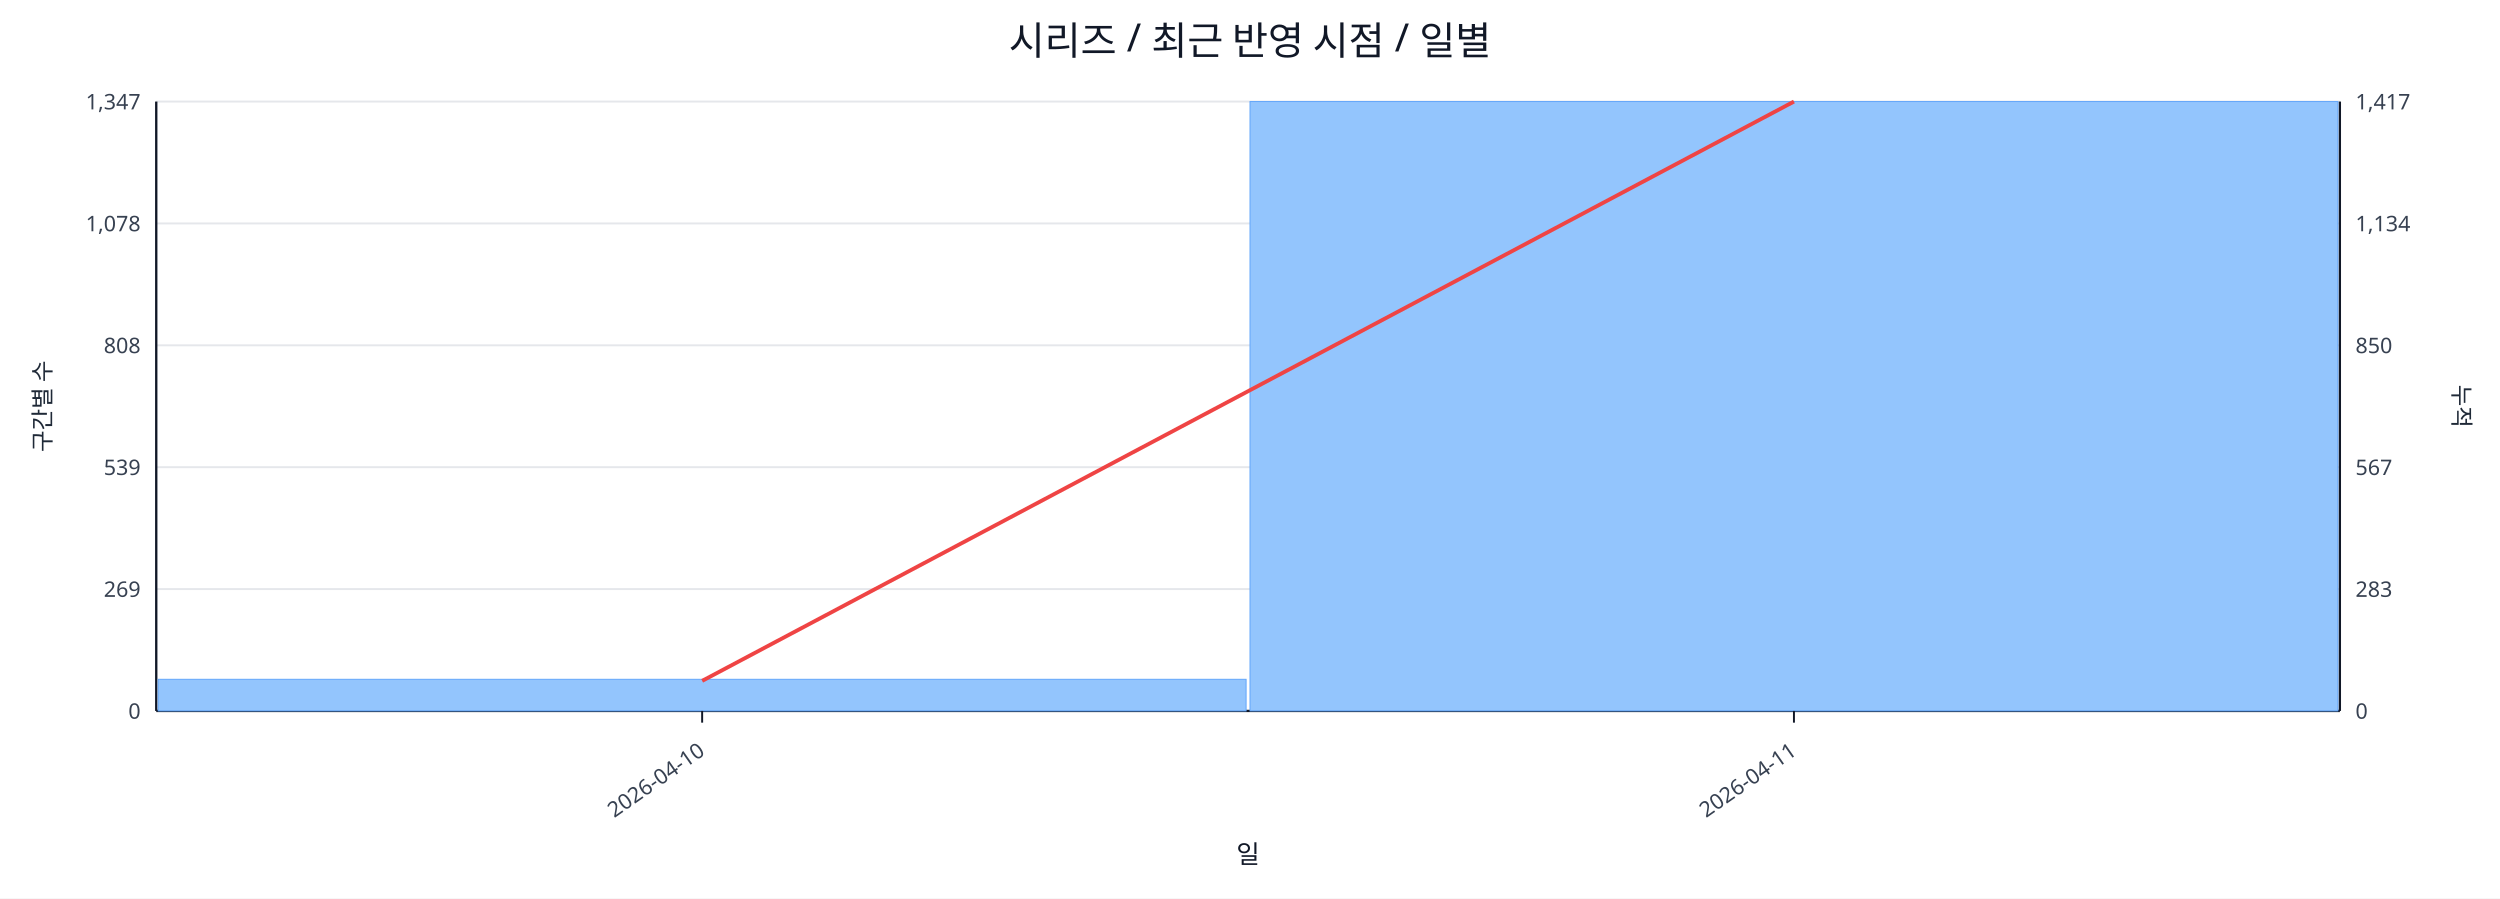
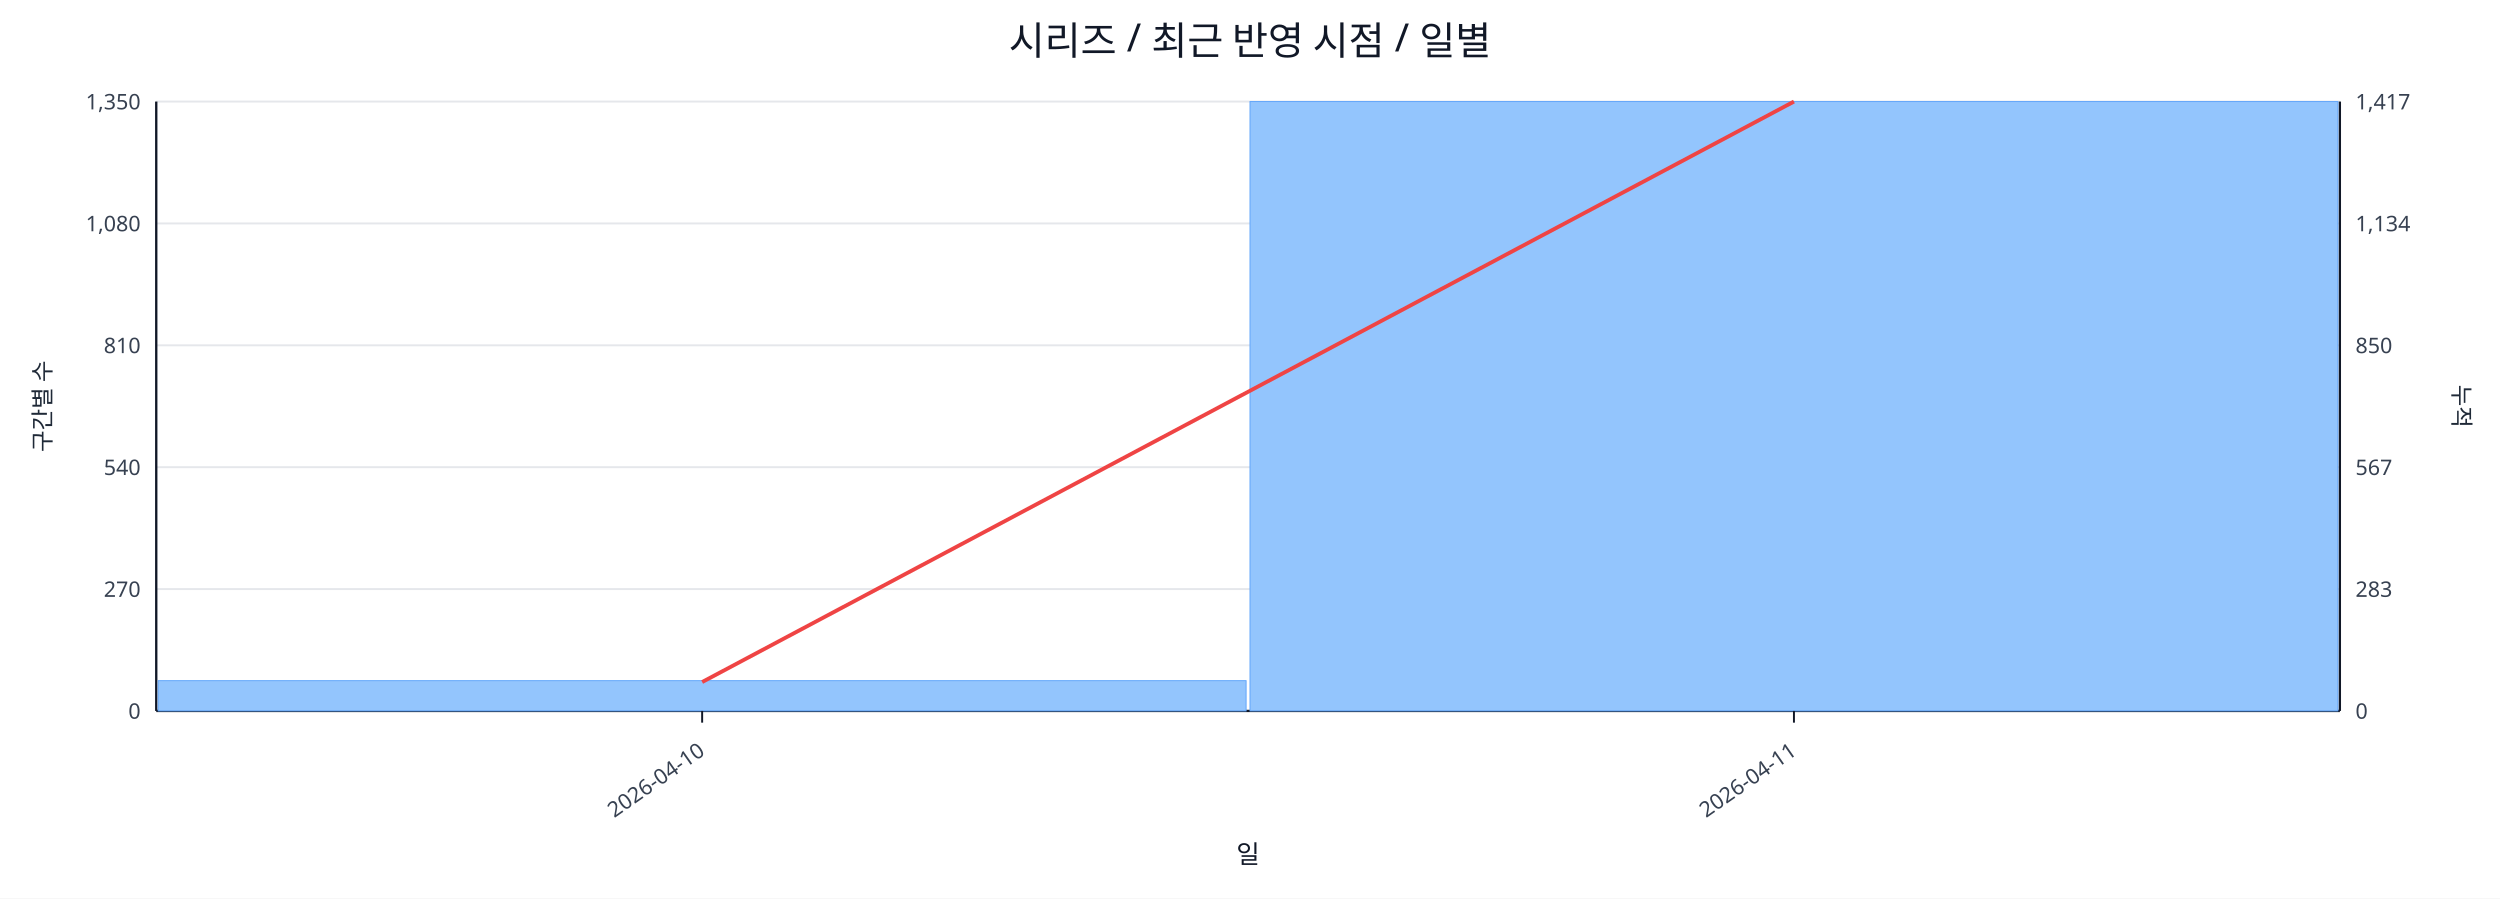
<svg xmlns="http://www.w3.org/2000/svg" width="1280" height="460" viewBox="0 0 1280 460">
  <rect x="0" y="0" width="100%" height="100%" fill="#ffffff" />
  <text x="640.0" y="28" font-size="20" text-anchor="middle" font-family="sans-serif" fill="#111827">시리즈 / 최근 반영 시점 / 일별</text>
  <line x1="80.0" y1="52.0" x2="1198.0" y2="52.0" stroke="#e5e7eb" stroke-width="1" />
-   <text x="72.0" y="56.0" font-size="11" text-anchor="end" font-family="sans-serif" fill="#374151">1,347</text>
+   <text x="72.0" y="56.0" font-size="11" text-anchor="end" font-family="sans-serif" fill="#374151">1,350</text>
  <text x="1206.0" y="56.0" font-size="11" text-anchor="start" font-family="sans-serif" fill="#374151">1,417</text>
  <line x1="80.0" y1="114.4" x2="1198.0" y2="114.4" stroke="#e5e7eb" stroke-width="1" />
-   <text x="72.0" y="118.4" font-size="11" text-anchor="end" font-family="sans-serif" fill="#374151">1,078</text>
+   <text x="72.0" y="118.4" font-size="11" text-anchor="end" font-family="sans-serif" fill="#374151">1,080</text>
  <text x="1206.0" y="118.4" font-size="11" text-anchor="start" font-family="sans-serif" fill="#374151">1,134</text>
  <line x1="80.0" y1="176.8" x2="1198.0" y2="176.8" stroke="#e5e7eb" stroke-width="1" />
-   <text x="72.0" y="180.8" font-size="11" text-anchor="end" font-family="sans-serif" fill="#374151">808</text>
+   <text x="72.0" y="180.8" font-size="11" text-anchor="end" font-family="sans-serif" fill="#374151">810</text>
  <text x="1206.0" y="180.8" font-size="11" text-anchor="start" font-family="sans-serif" fill="#374151">850</text>
  <line x1="80.0" y1="239.2" x2="1198.0" y2="239.2" stroke="#e5e7eb" stroke-width="1" />
-   <text x="72.0" y="243.2" font-size="11" text-anchor="end" font-family="sans-serif" fill="#374151">539</text>
+   <text x="72.0" y="243.2" font-size="11" text-anchor="end" font-family="sans-serif" fill="#374151">540</text>
  <text x="1206.0" y="243.2" font-size="11" text-anchor="start" font-family="sans-serif" fill="#374151">567</text>
  <line x1="80.0" y1="301.6" x2="1198.0" y2="301.6" stroke="#e5e7eb" stroke-width="1" />
-   <text x="72.0" y="305.6" font-size="11" text-anchor="end" font-family="sans-serif" fill="#374151">269</text>
+   <text x="72.0" y="305.6" font-size="11" text-anchor="end" font-family="sans-serif" fill="#374151">270</text>
  <text x="1206.0" y="305.6" font-size="11" text-anchor="start" font-family="sans-serif" fill="#374151">283</text>
  <line x1="80.0" y1="364.0" x2="1198.0" y2="364.0" stroke="#e5e7eb" stroke-width="1" />
  <text x="72.0" y="368.0" font-size="11" text-anchor="end" font-family="sans-serif" fill="#374151">0</text>
  <text x="1206.0" y="368.0" font-size="11" text-anchor="start" font-family="sans-serif" fill="#374151">0</text>
  <line x1="80.0" y1="364.0" x2="1198.0" y2="364.0" stroke="#111827" stroke-width="1.2" />
  <line x1="80.0" y1="52.0" x2="80.0" y2="364.0" stroke="#111827" stroke-width="1.2" />
  <line x1="1198.0" y1="52.0" x2="1198.0" y2="364.0" stroke="#111827" stroke-width="1.2" />
-   <rect x="81.0" y="347.8" width="557.0" height="16.2" fill="#93c5fd" stroke="#60a5fa" stroke-width="0.5" />
+   <rect x="81.0" y="348.5" width="557.0" height="15.5" fill="#93c5fd" stroke="#60a5fa" stroke-width="0.5" />
  <rect x="640.0" y="52.0" width="557.0" height="312.0" fill="#93c5fd" stroke="#60a5fa" stroke-width="0.5" />
-   <polyline fill="none" stroke="#ef4444" stroke-width="2" points="359.5,348.6 918.5,52.0" />
+   <polyline fill="none" stroke="#ef4444" stroke-width="2" points="359.5,349.2 918.5,52.0" />
  <line x1="359.5" y1="364.0" x2="359.5" y2="370.0" stroke="#111827" stroke-width="1" />
  <text x="361.5" y="386.0" font-size="11" text-anchor="end" transform="rotate(-35 361.5 386.0)" font-family="sans-serif" fill="#374151">2026-04-10</text>
  <line x1="918.5" y1="364.0" x2="918.5" y2="370.0" stroke="#111827" stroke-width="1" />
  <text x="920.5" y="386.0" font-size="11" text-anchor="end" transform="rotate(-35 920.5 386.0)" font-family="sans-serif" fill="#374151">2026-04-11</text>
  <text x="26" y="208.0" font-size="12" transform="rotate(-90 26 208.0)" text-anchor="middle" font-family="sans-serif" fill="#1f2937">구간별 수</text>
  <text x="1256.0" y="208.0" font-size="12" transform="rotate(90 1256.0 208.0)" text-anchor="middle" font-family="sans-serif" fill="#1f2937">누적</text>
  <text x="639.0" y="442.0" font-size="13" text-anchor="middle" font-family="sans-serif" fill="#111827">일</text>
</svg>
